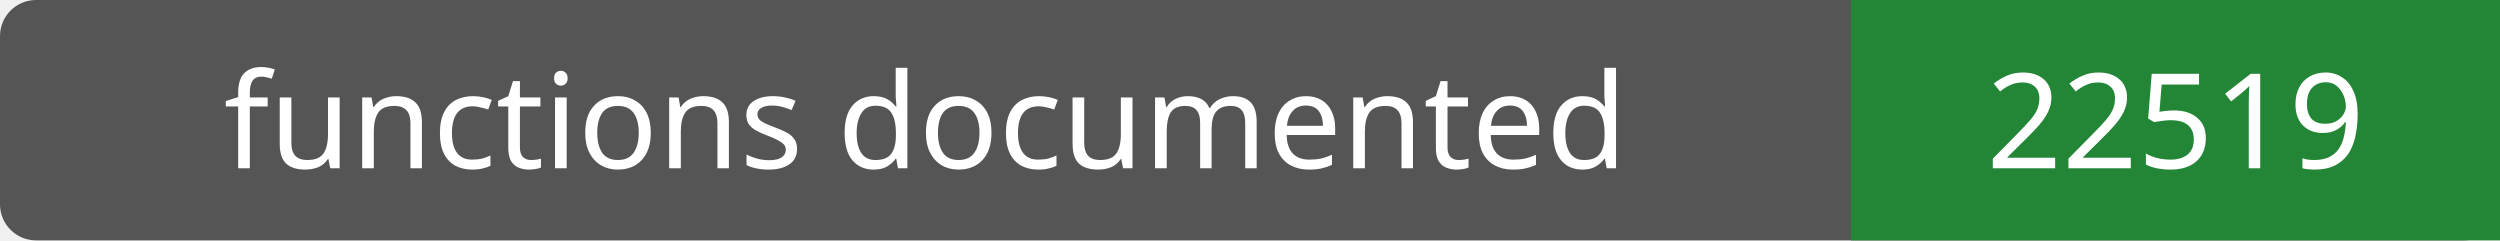
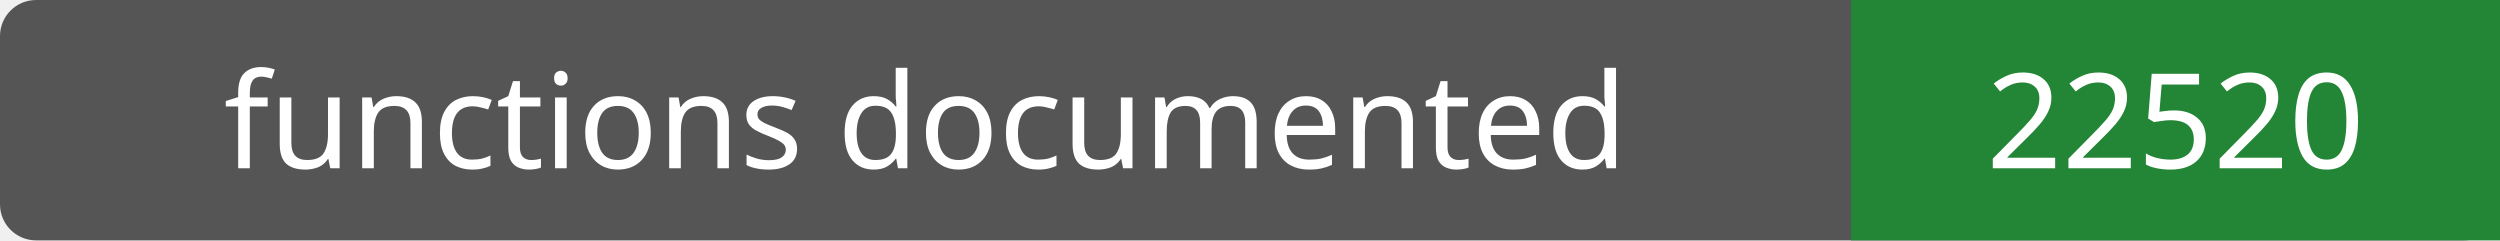
- <svg xmlns="http://www.w3.org/2000/svg" width="208" height="20" role="img" aria-label="functions documented: 22519">
+ <svg xmlns="http://www.w3.org/2000/svg" width="208" height="20" role="img" aria-label="functions documented: 22520">
  <rect width="208" height="20" rx="3" fill="#555" />
  <path fill="#238636" d="M154 0h54v20H154z" />
  <g fill="#fff" text-anchor="middle" font-family="Verdana,sans-serif" font-size="11">
    <text x="77.0" y="14">functions documented</text>
-     <text x="181.0" y="14">22519</text>
+     <text x="181.0" y="14">22520</text>
  </g>
</svg>
